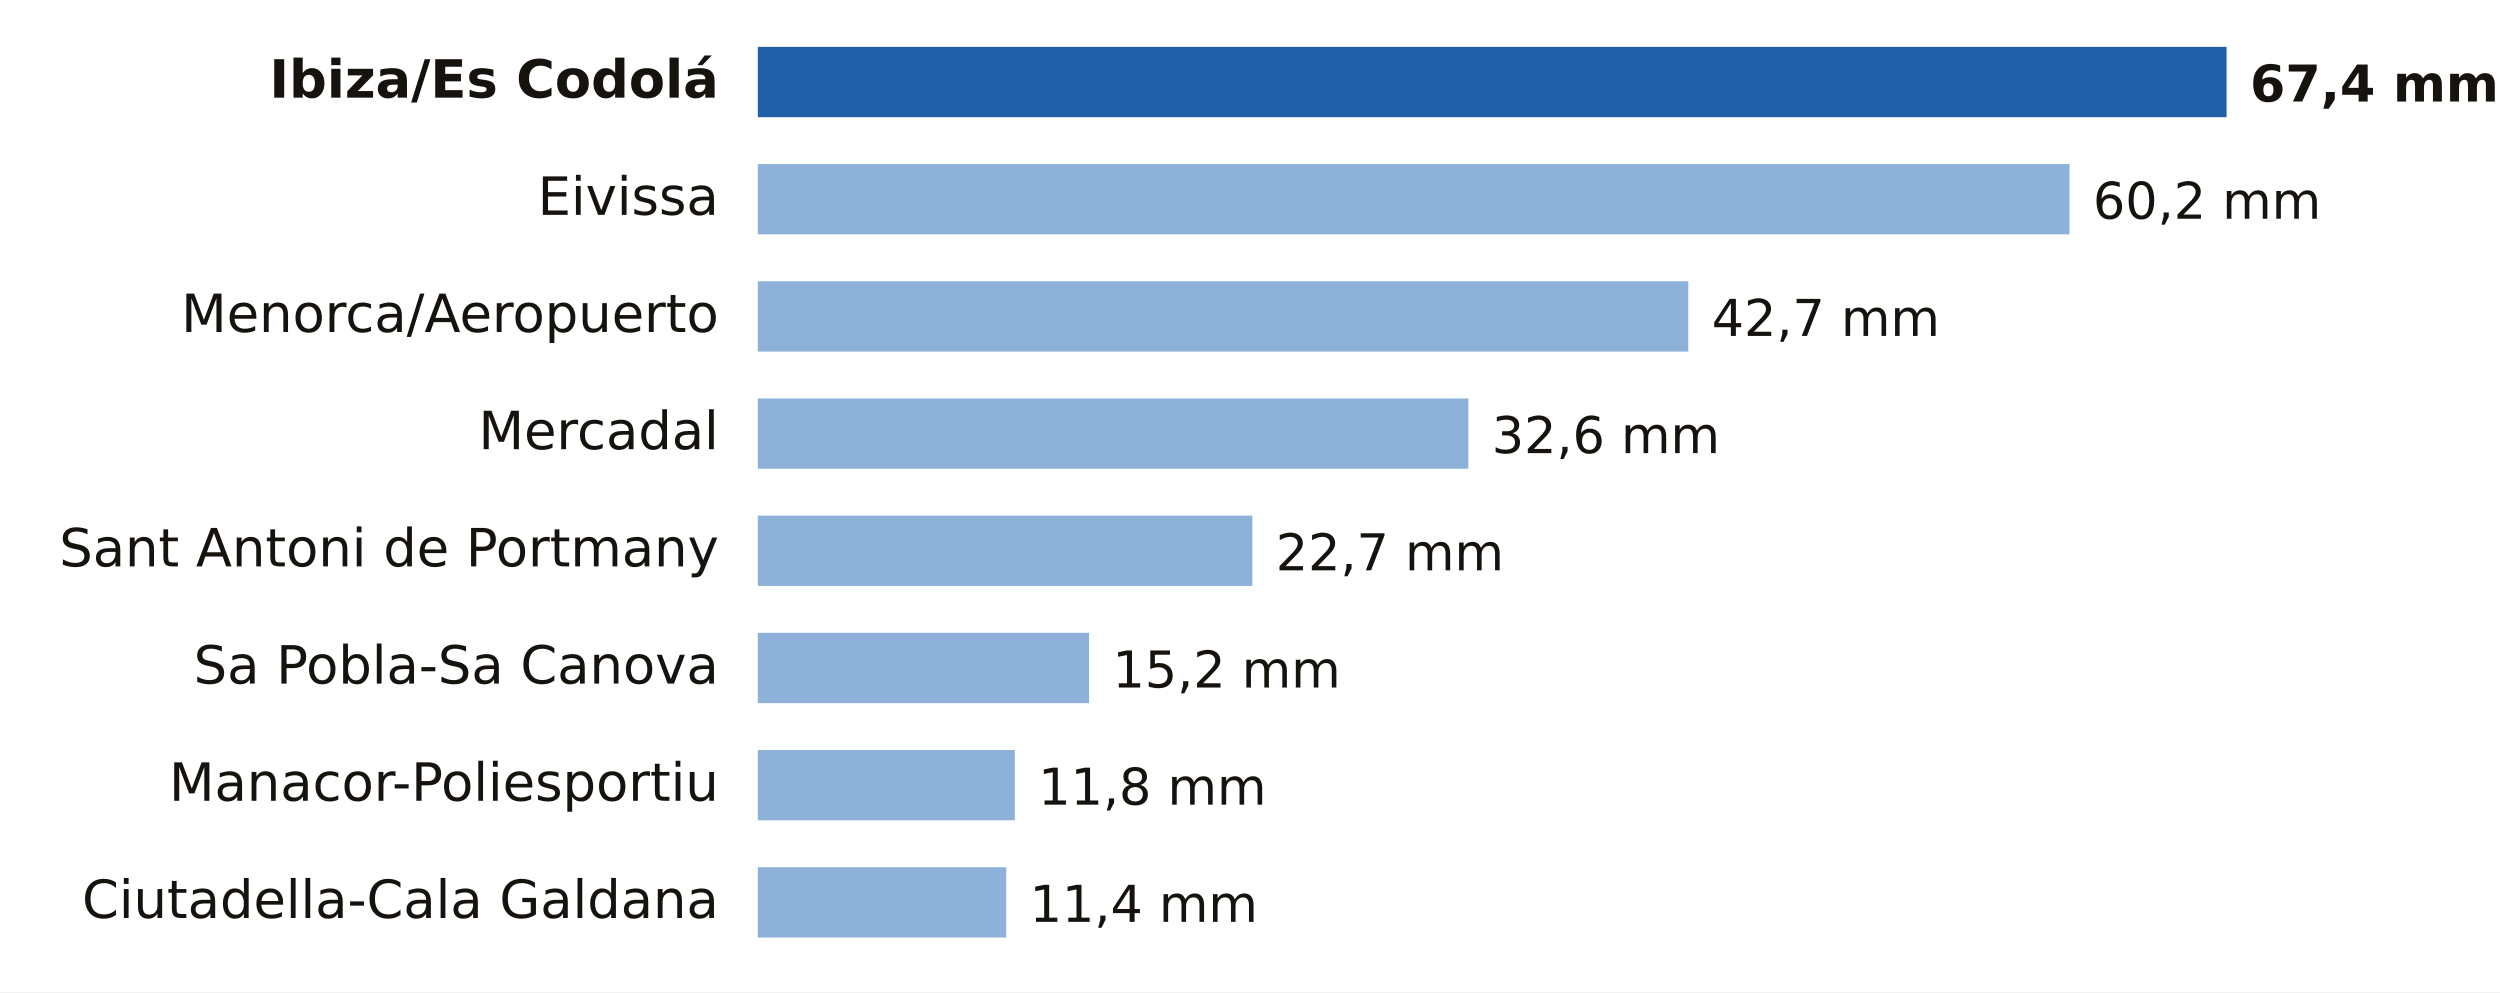
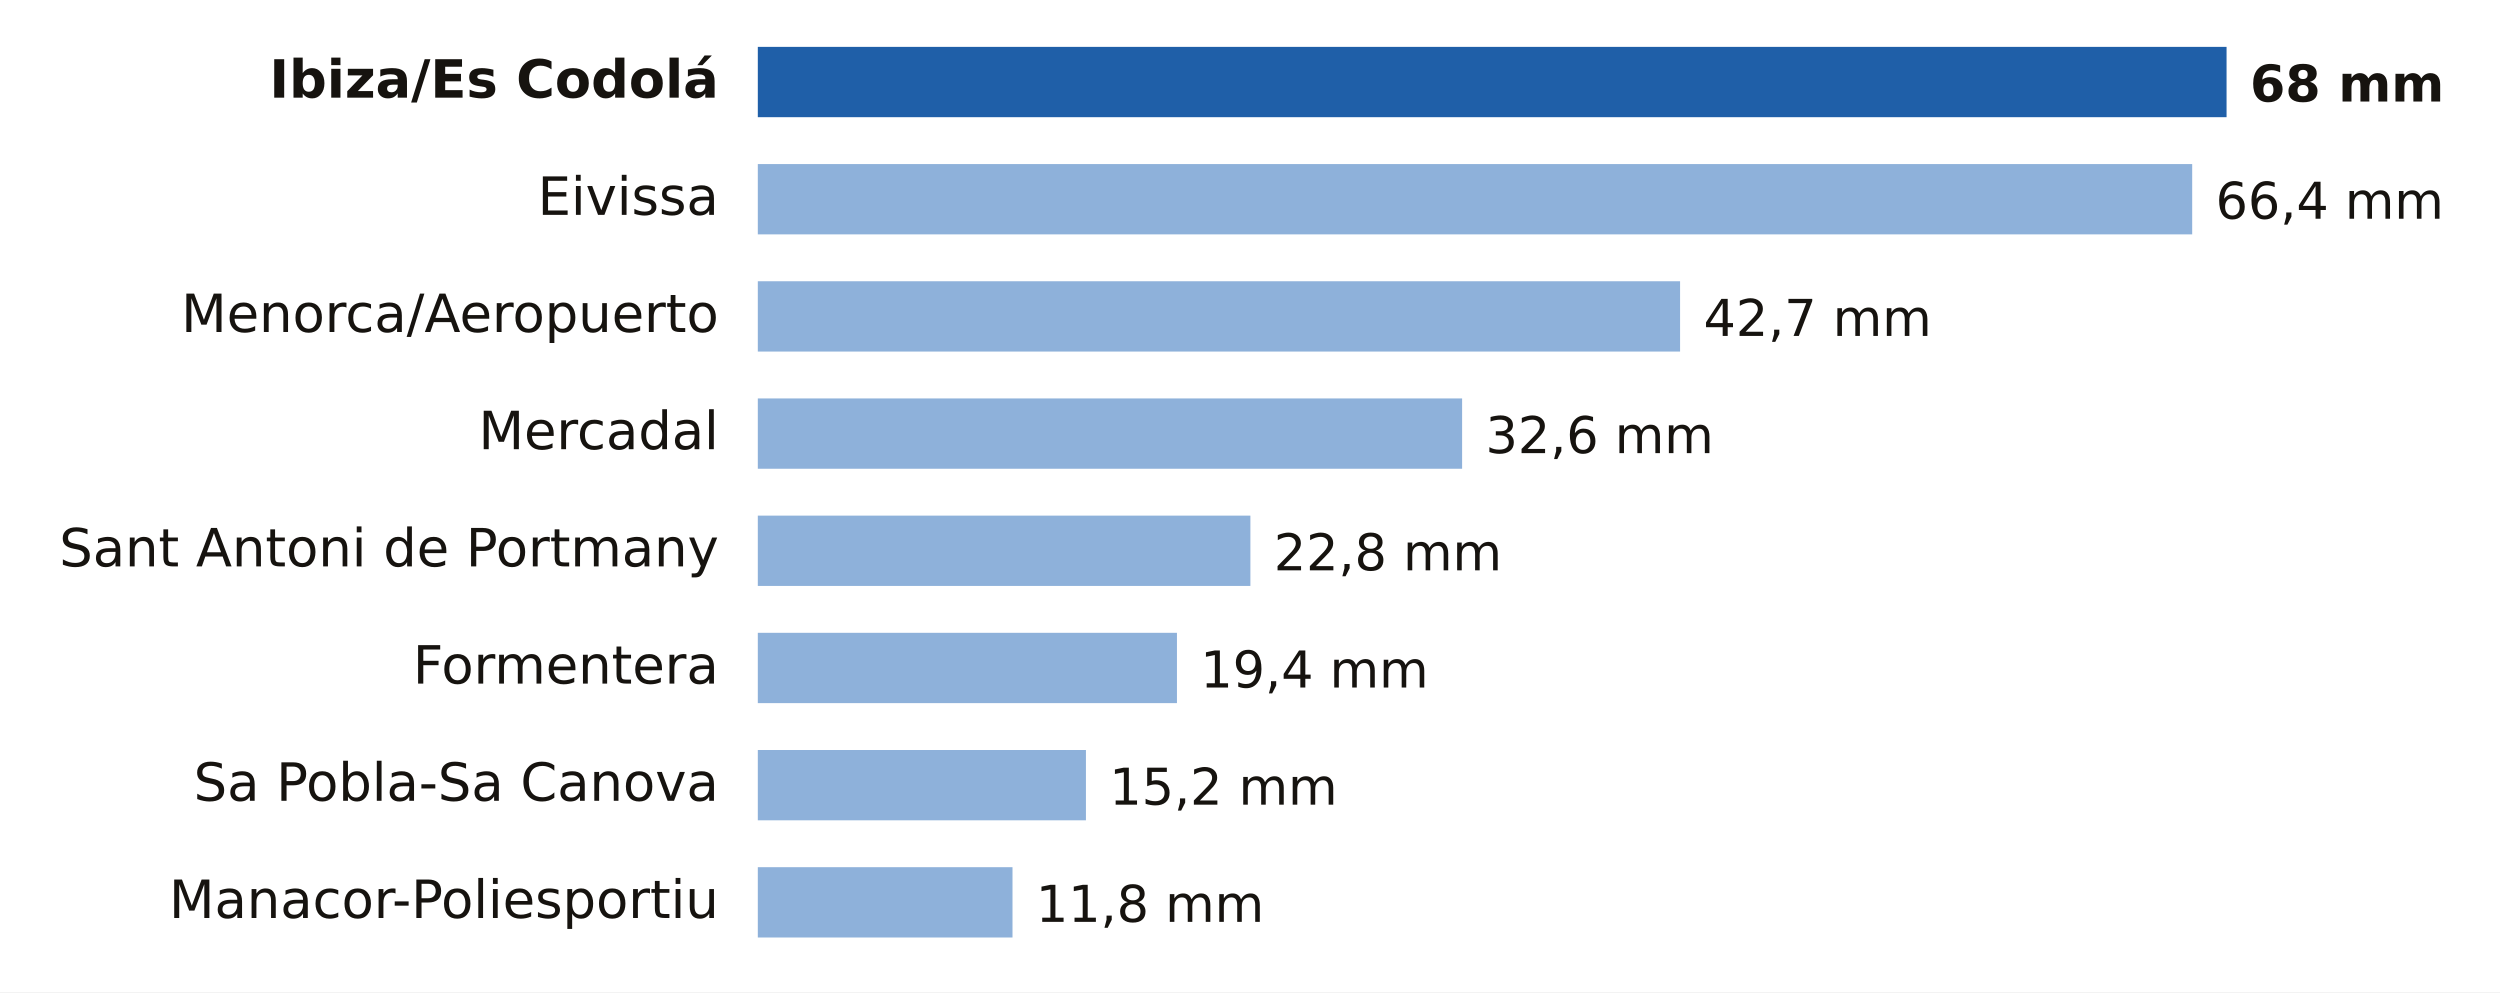
- <svg xmlns="http://www.w3.org/2000/svg" viewBox="0 0 640 254" width="640" height="254" role="img" aria-label="Lluvia entre la medianoche y las 9:00 del lunes 19 de octubre en Illes Balears">
+ <svg xmlns="http://www.w3.org/2000/svg" viewBox="0 0 640 254" width="640" height="254" role="img" aria-label="Lluvia entre la medianoche y las 10:00 del lunes 19 de octubre en Illes Balears">
  <rect width="640" height="254" fill="#FFFFFF" />
  <text x="184.0" y="25.0" font-size="13.5" fill="#16130F" text-anchor="end" font-weight="600" font-family="Public Sans, DejaVu Sans, Arial, sans-serif">Ibiza/Es Codolá</text>
  <rect x="194" y="12" width="376.0" height="18" fill="#1F5FA8" />
-   <text x="576.0" y="26.0" font-size="13" fill="#16130F" text-anchor="start" font-weight="700" font-family="Public Sans, DejaVu Sans, Arial, sans-serif">67,4 mm</text>
+   <text x="576.0" y="26.0" font-size="13" fill="#16130F" text-anchor="start" font-weight="700" font-family="Public Sans, DejaVu Sans, Arial, sans-serif">68 mm</text>
  <text x="184.0" y="55.0" font-size="13.5" fill="#16130F" text-anchor="end" font-weight="400" font-family="Public Sans, DejaVu Sans, Arial, sans-serif">Eivissa</text>
-   <rect x="194" y="42" width="335.8" height="18" fill="#8EB1DA" />
-   <text x="535.8" y="56.0" font-size="13" fill="#16130F" text-anchor="start" font-weight="500" font-family="Public Sans, DejaVu Sans, Arial, sans-serif">60,2 mm</text>
+   <rect x="194" y="42" width="367.2" height="18" fill="#8EB1DA" />
+   <text x="567.2" y="56.0" font-size="13" fill="#16130F" text-anchor="start" font-weight="500" font-family="Public Sans, DejaVu Sans, Arial, sans-serif">66,4 mm</text>
  <text x="184.0" y="85.0" font-size="13.5" fill="#16130F" text-anchor="end" font-weight="400" font-family="Public Sans, DejaVu Sans, Arial, sans-serif">Menorca/Aeropuerto</text>
-   <rect x="194" y="72" width="238.2" height="18" fill="#8EB1DA" />
-   <text x="438.2" y="86.0" font-size="13" fill="#16130F" text-anchor="start" font-weight="500" font-family="Public Sans, DejaVu Sans, Arial, sans-serif">42,7 mm</text>
+   <rect x="194" y="72" width="236.1" height="18" fill="#8EB1DA" />
+   <text x="436.1" y="86.0" font-size="13" fill="#16130F" text-anchor="start" font-weight="500" font-family="Public Sans, DejaVu Sans, Arial, sans-serif">42,7 mm</text>
  <text x="184.0" y="115.0" font-size="13.5" fill="#16130F" text-anchor="end" font-weight="400" font-family="Public Sans, DejaVu Sans, Arial, sans-serif">Mercadal</text>
-   <rect x="194" y="102" width="181.9" height="18" fill="#8EB1DA" />
-   <text x="381.9" y="116.0" font-size="13" fill="#16130F" text-anchor="start" font-weight="500" font-family="Public Sans, DejaVu Sans, Arial, sans-serif">32,6 mm</text>
+   <rect x="194" y="102" width="180.3" height="18" fill="#8EB1DA" />
+   <text x="380.3" y="116.0" font-size="13" fill="#16130F" text-anchor="start" font-weight="500" font-family="Public Sans, DejaVu Sans, Arial, sans-serif">32,6 mm</text>
  <text x="184.0" y="145.0" font-size="13.5" fill="#16130F" text-anchor="end" font-weight="400" font-family="Public Sans, DejaVu Sans, Arial, sans-serif">Sant Antoni de Portmany</text>
-   <rect x="194" y="132" width="126.6" height="18" fill="#8EB1DA" />
-   <text x="326.6" y="146.0" font-size="13" fill="#16130F" text-anchor="start" font-weight="500" font-family="Public Sans, DejaVu Sans, Arial, sans-serif">22,7 mm</text>
-   <text x="184.0" y="175.0" font-size="13.5" fill="#16130F" text-anchor="end" font-weight="400" font-family="Public Sans, DejaVu Sans, Arial, sans-serif">Sa Pobla-Sa Canova</text>
-   <rect x="194" y="162" width="84.8" height="18" fill="#8EB1DA" />
-   <text x="284.8" y="176.0" font-size="13" fill="#16130F" text-anchor="start" font-weight="500" font-family="Public Sans, DejaVu Sans, Arial, sans-serif">15,2 mm</text>
-   <text x="184.0" y="205.0" font-size="13.5" fill="#16130F" text-anchor="end" font-weight="400" font-family="Public Sans, DejaVu Sans, Arial, sans-serif">Manacor-Poliesportiu</text>
-   <rect x="194" y="192" width="65.8" height="18" fill="#8EB1DA" />
-   <text x="265.8" y="206.0" font-size="13" fill="#16130F" text-anchor="start" font-weight="500" font-family="Public Sans, DejaVu Sans, Arial, sans-serif">11,8 mm</text>
-   <text x="184.0" y="235.0" font-size="13.5" fill="#16130F" text-anchor="end" font-weight="400" font-family="Public Sans, DejaVu Sans, Arial, sans-serif">Ciutadella-Cala Galdana</text>
-   <rect x="194" y="222" width="63.6" height="18" fill="#8EB1DA" />
-   <text x="263.6" y="236.0" font-size="13" fill="#16130F" text-anchor="start" font-weight="500" font-family="Public Sans, DejaVu Sans, Arial, sans-serif">11,4 mm</text>
+   <rect x="194" y="132" width="126.1" height="18" fill="#8EB1DA" />
+   <text x="326.1" y="146.0" font-size="13" fill="#16130F" text-anchor="start" font-weight="500" font-family="Public Sans, DejaVu Sans, Arial, sans-serif">22,8 mm</text>
+   <text x="184.0" y="175.0" font-size="13.5" fill="#16130F" text-anchor="end" font-weight="400" font-family="Public Sans, DejaVu Sans, Arial, sans-serif">Formentera</text>
+   <rect x="194" y="162" width="107.3" height="18" fill="#8EB1DA" />
+   <text x="307.3" y="176.0" font-size="13" fill="#16130F" text-anchor="start" font-weight="500" font-family="Public Sans, DejaVu Sans, Arial, sans-serif">19,4 mm</text>
+   <text x="184.0" y="205.0" font-size="13.5" fill="#16130F" text-anchor="end" font-weight="400" font-family="Public Sans, DejaVu Sans, Arial, sans-serif">Sa Pobla-Sa Canova</text>
+   <rect x="194" y="192" width="84.0" height="18" fill="#8EB1DA" />
+   <text x="284.0" y="206.0" font-size="13" fill="#16130F" text-anchor="start" font-weight="500" font-family="Public Sans, DejaVu Sans, Arial, sans-serif">15,2 mm</text>
+   <text x="184.0" y="235.0" font-size="13.5" fill="#16130F" text-anchor="end" font-weight="400" font-family="Public Sans, DejaVu Sans, Arial, sans-serif">Manacor-Poliesportiu</text>
+   <rect x="194" y="222" width="65.2" height="18" fill="#8EB1DA" />
+   <text x="265.2" y="236.0" font-size="13" fill="#16130F" text-anchor="start" font-weight="500" font-family="Public Sans, DejaVu Sans, Arial, sans-serif">11,8 mm</text>
</svg>
